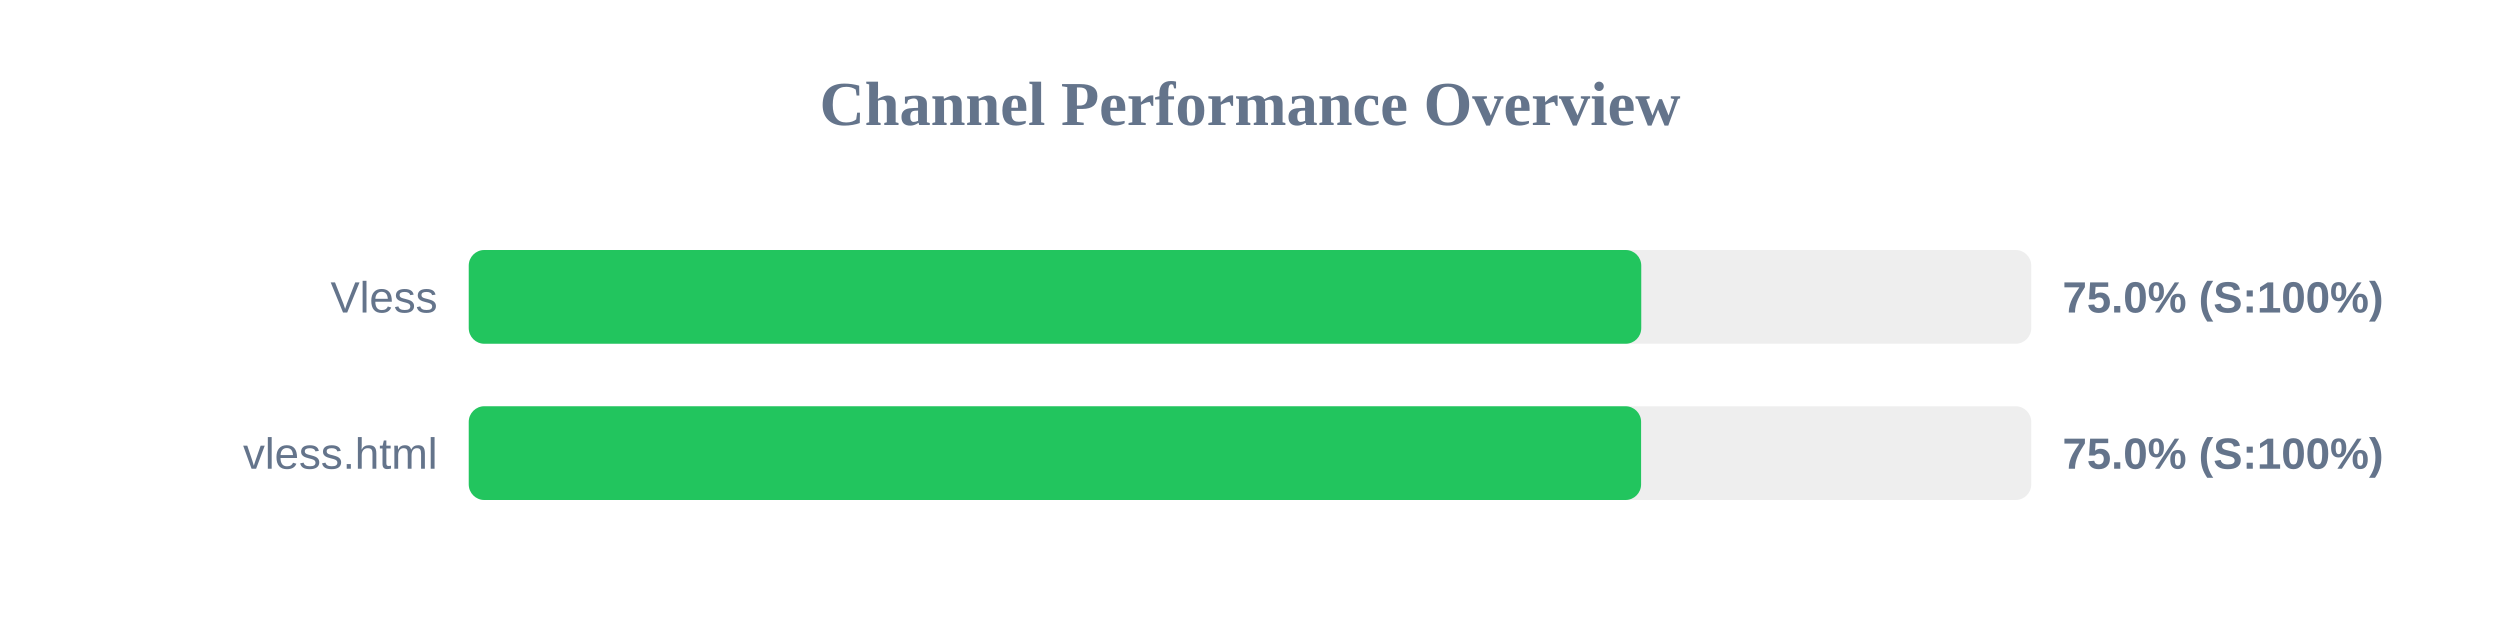
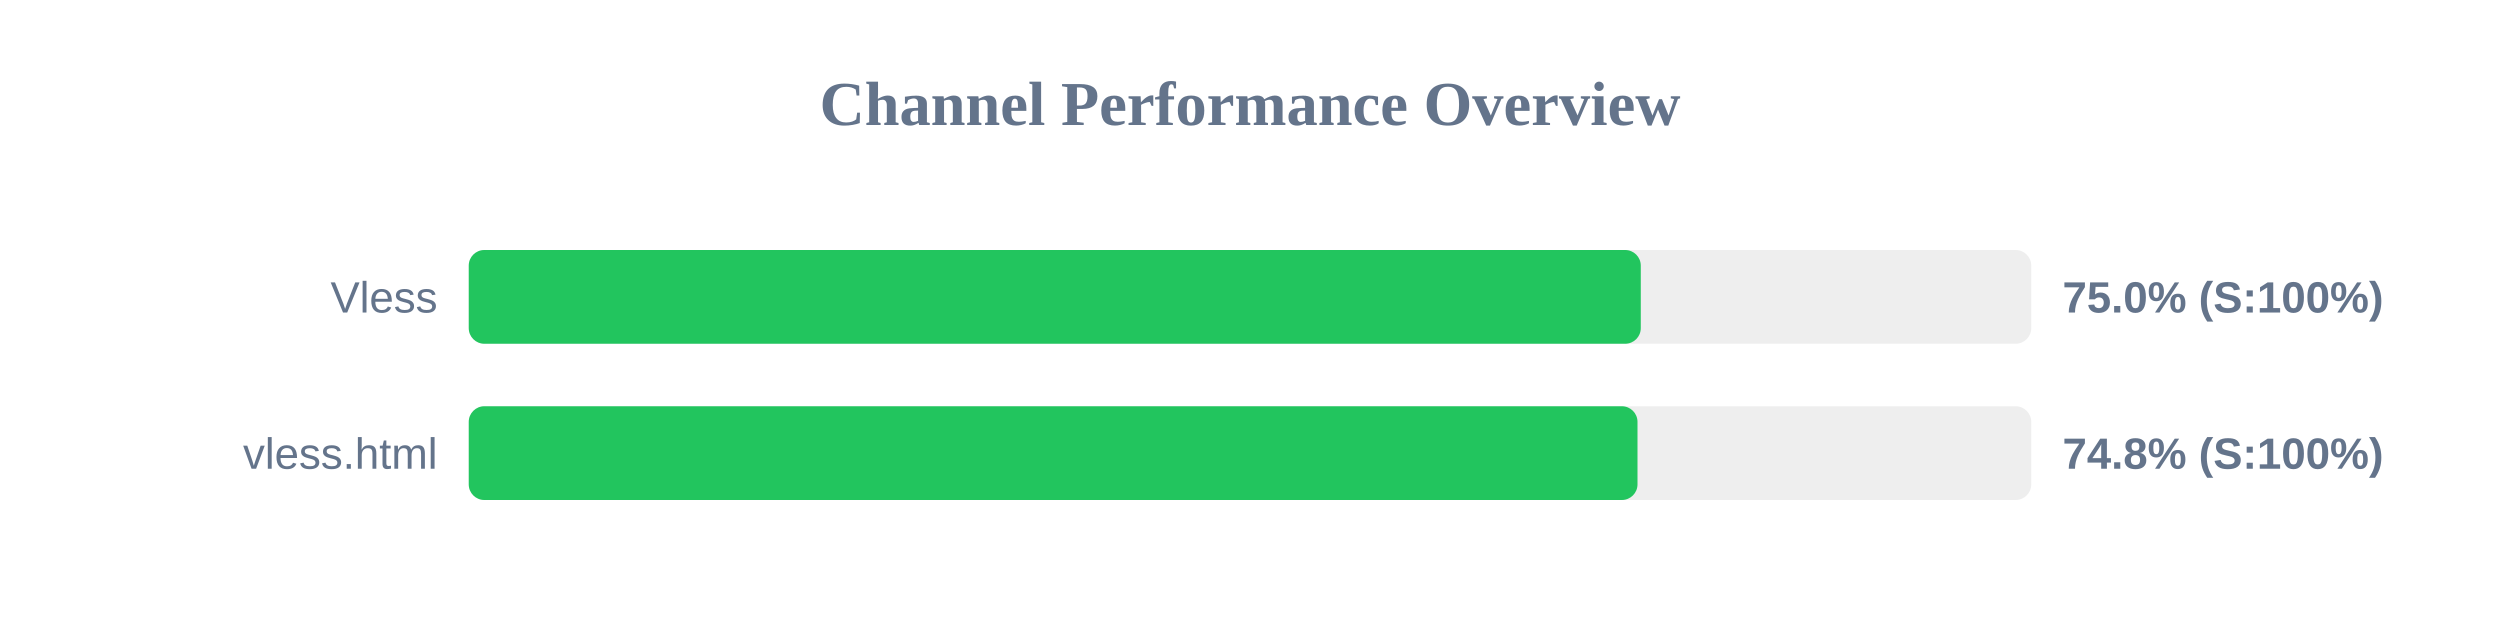
<svg xmlns="http://www.w3.org/2000/svg" width="800" height="200" version="1.1">
  <style>
        .row { font: 14px Arial; fill: #64748b; }
        .score { font: bold 14px Arial; fill: #64748b; }
    </style>
  <text x="400" y="40" text-anchor="middle" font-size="20px" font-weight="bold" fill="#64748b">Channel Performance Overview</text>
  <rect x="150" y="80" width="500" height="30" fill="#eee" rx="5" />
-   <rect x="150" y="80" width="375.2" height="30" fill="#22c55e" rx="5" />
+   <rect x="150" y="80" width="375.05" height="30" fill="#22c55e" rx="5" />
  <text x="140" y="100" text-anchor="end" class="row">Vless</text>
  <text x="660" y="100" text-anchor="start" class="score">75.0% (S:100%)</text>
  <rect x="150" y="130" width="500" height="30" fill="#eee" rx="5" />
-   <rect x="150" y="130" width="375.15" height="30" fill="#22c55e" rx="5" />
+   <rect x="150" y="130" width="374.0" height="30" fill="#22c55e" rx="5" />
  <text x="140" y="150" text-anchor="end" class="row">vless.html</text>
-   <text x="660" y="150" text-anchor="start" class="score">75.0% (S:100%)</text>
+   <text x="660" y="150" text-anchor="start" class="score">74.8% (S:100%)</text>
</svg>
